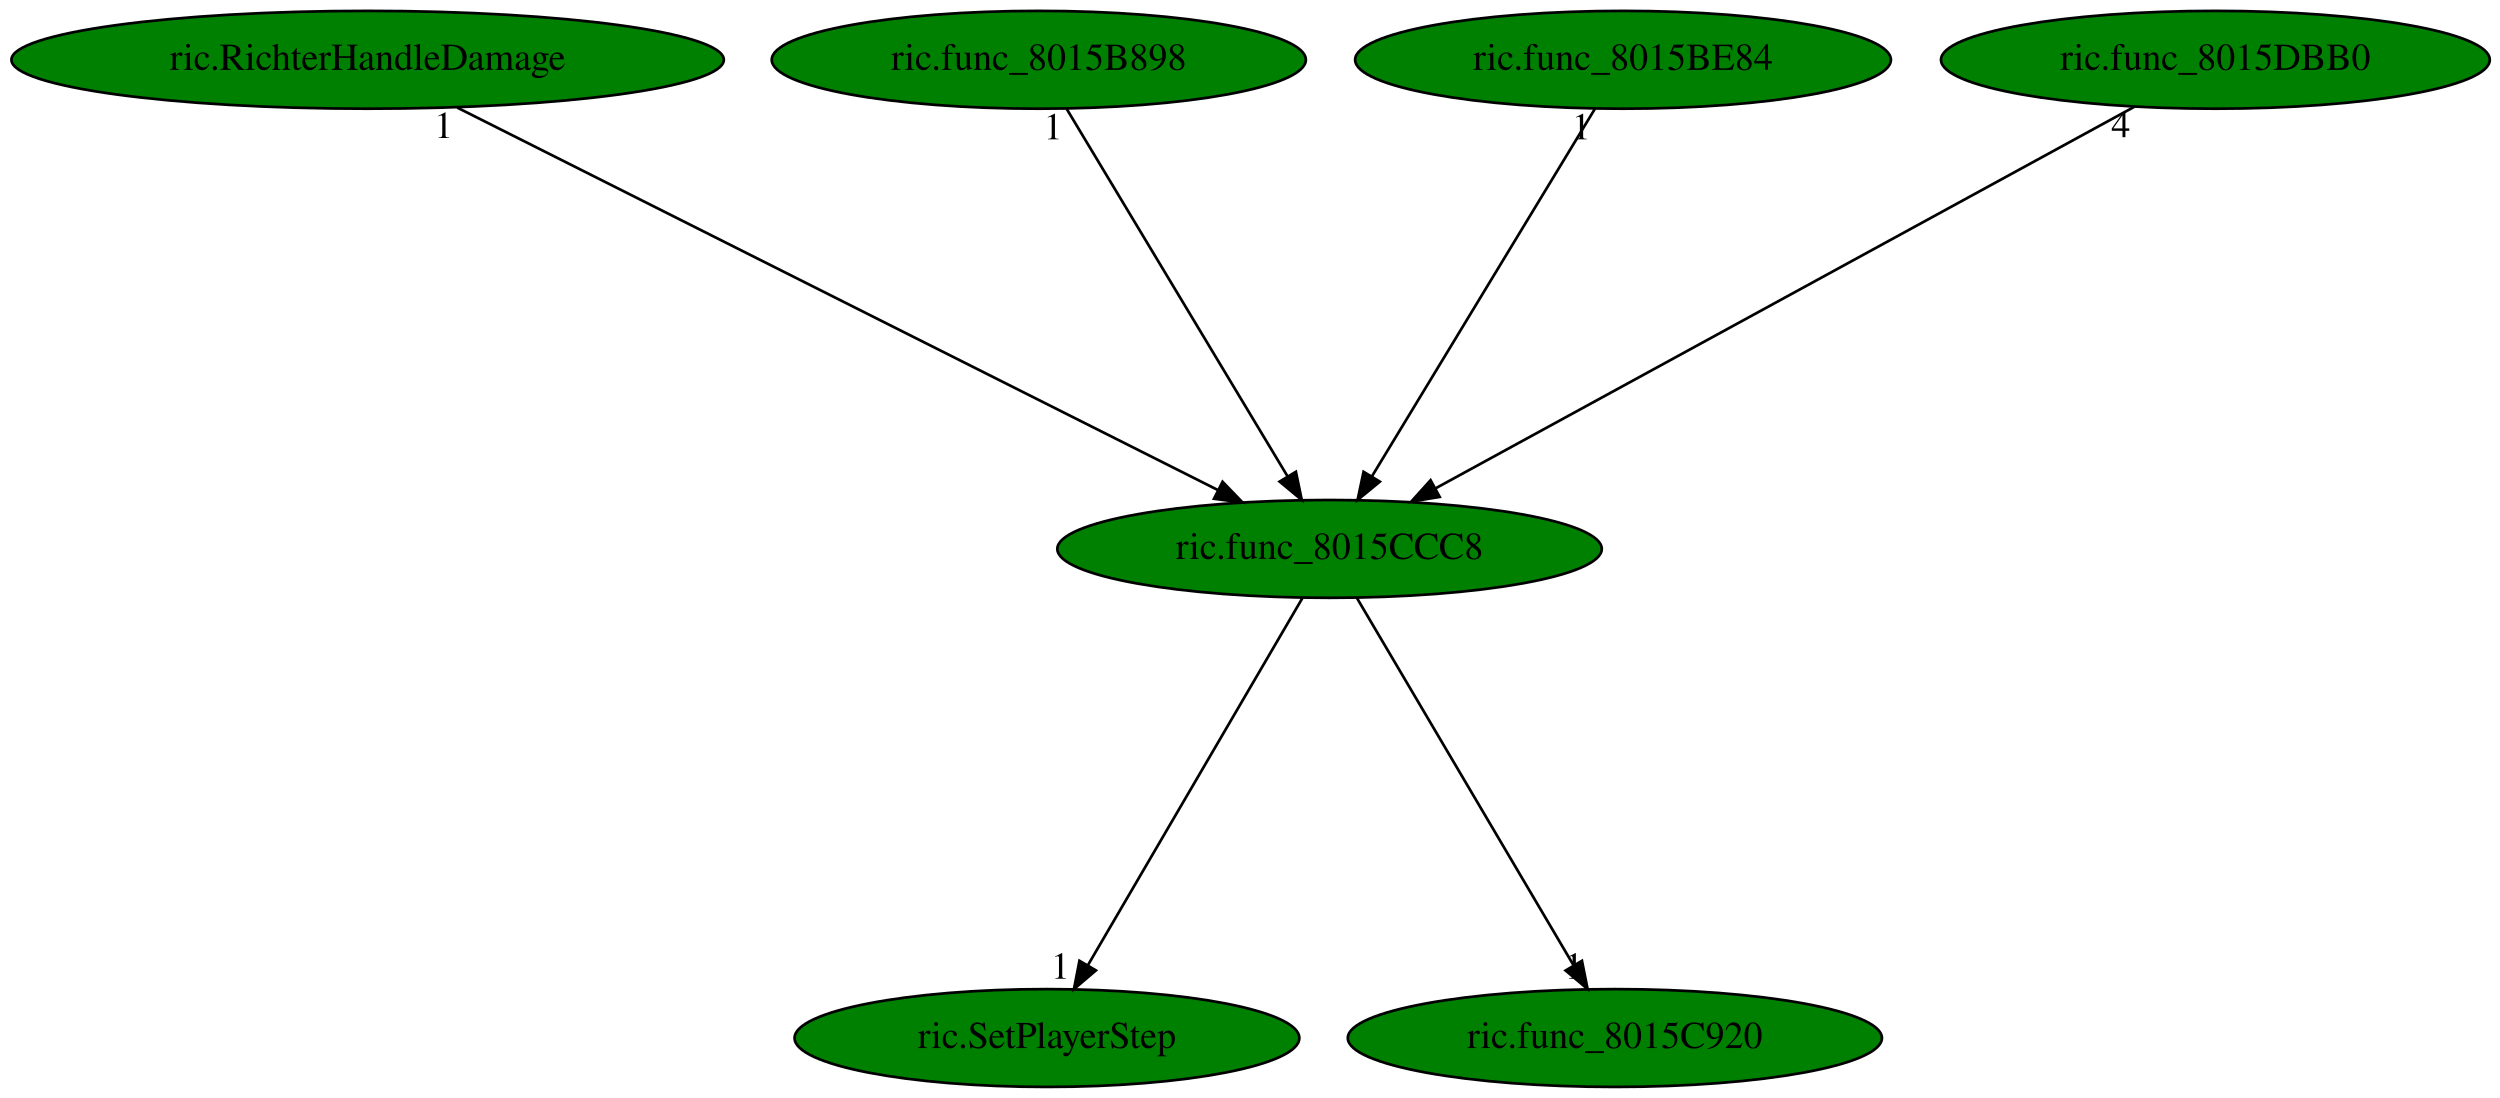
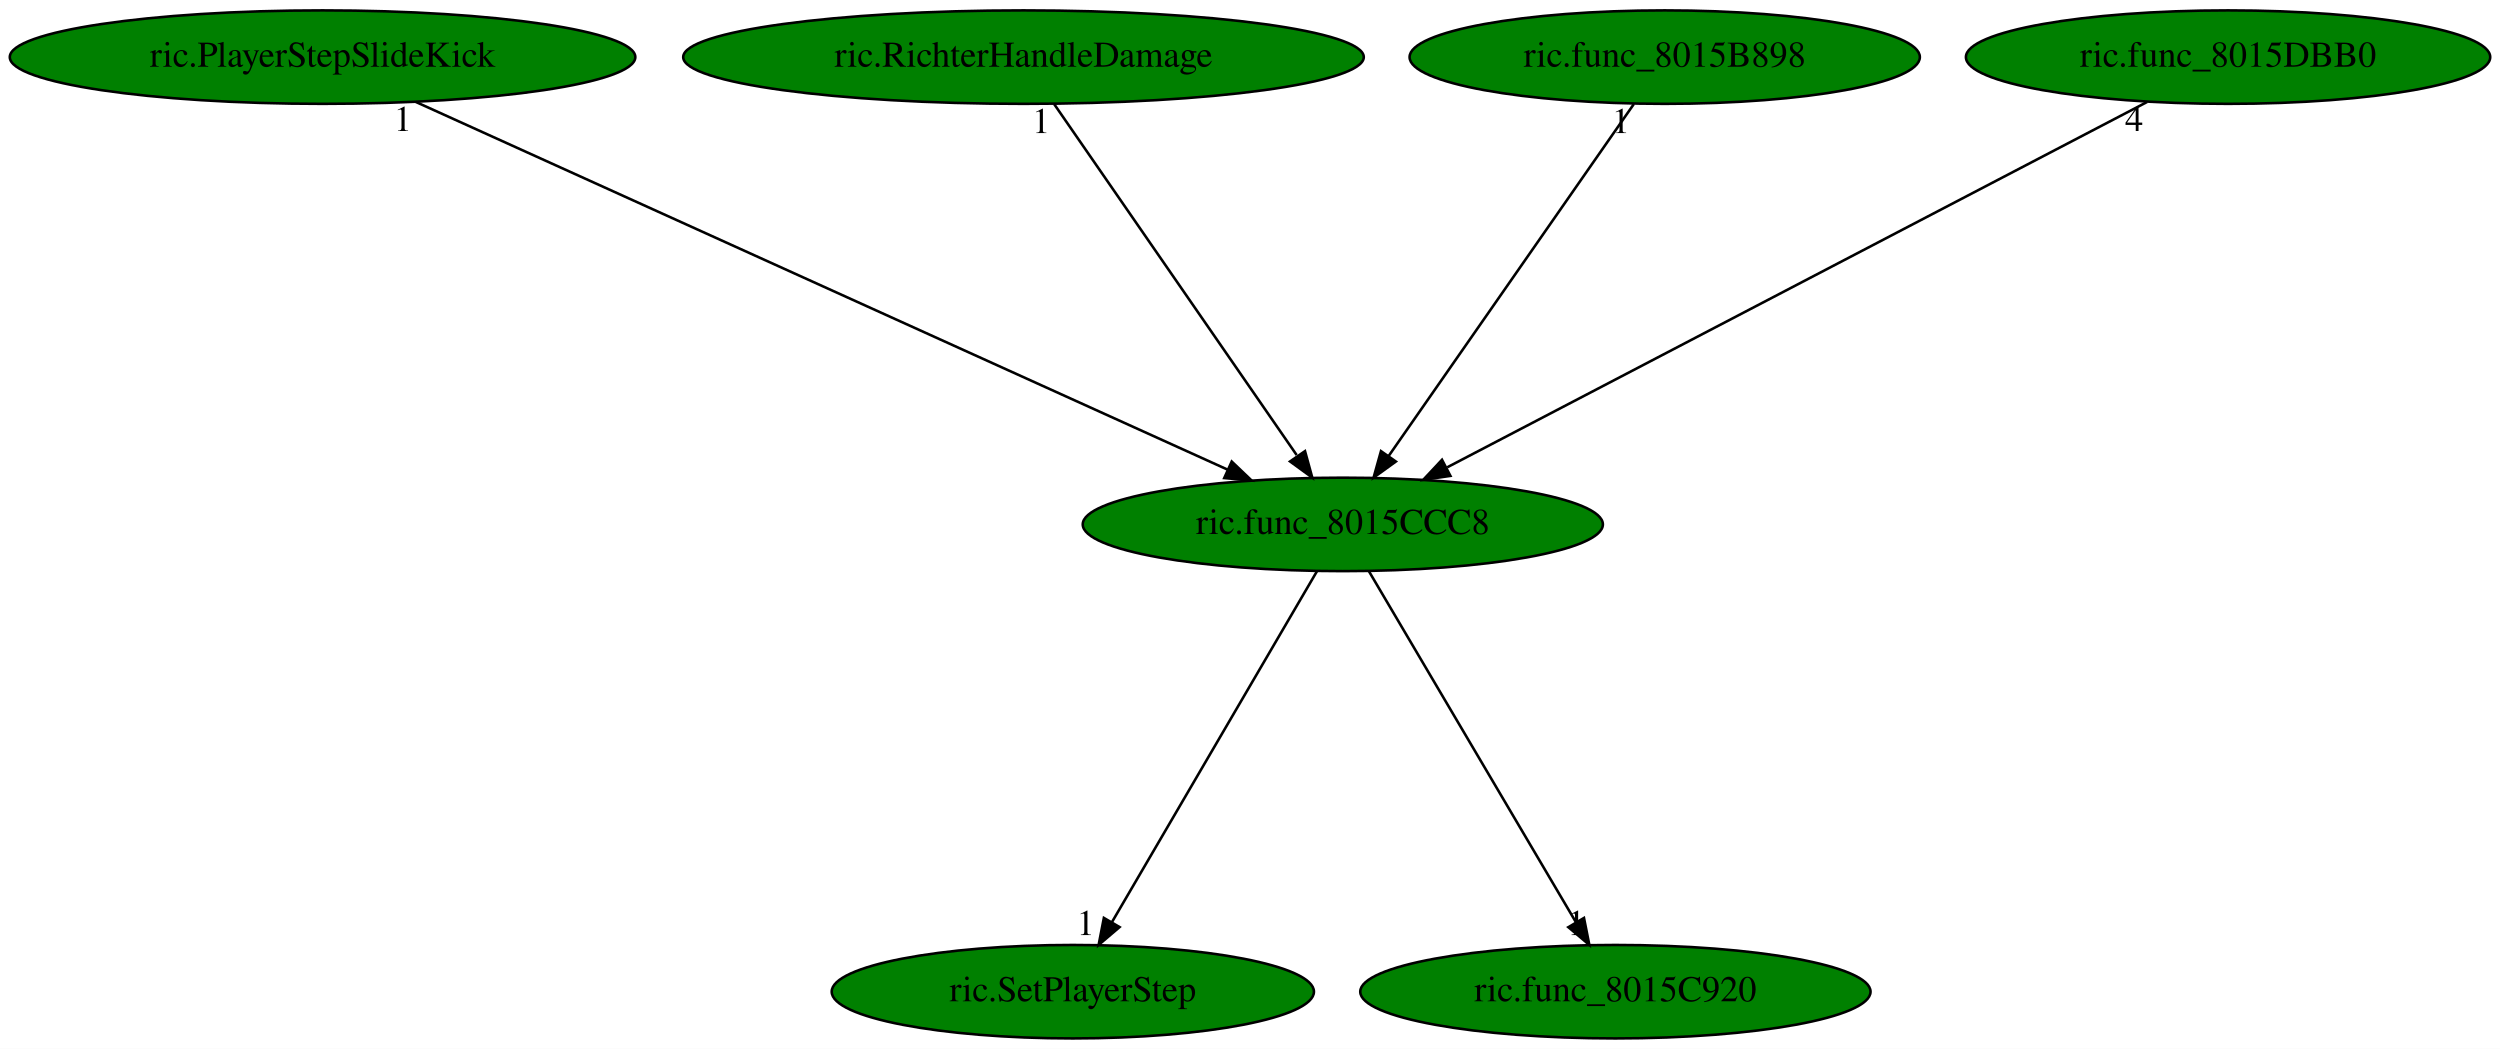
- <svg xmlns="http://www.w3.org/2000/svg" xmlns:xlink="http://www.w3.org/1999/xlink" width="920pt" height="404pt" viewBox="0.00 0.00 920.03 404.00">
+ <svg xmlns="http://www.w3.org/2000/svg" xmlns:xlink="http://www.w3.org/1999/xlink" width="963pt" height="404pt" viewBox="0.00 0.00 962.98 404.00">
  <g id="graph0" class="graph" transform="scale(1 1) rotate(0) translate(4 400)">
-     <polygon fill="white" stroke="transparent" points="-4,4 -4,-400 916.03,-400 916.03,4 -4,4" />
+     <polygon fill="white" stroke="transparent" points="-4,4 -4,-400 958.98,-400 958.98,4 -4,4" />
    <g id="node1" class="node">
-       <ellipse fill="green" stroke="black" cx="485.29" cy="-198" rx="100.18" ry="18" />
-       <text text-anchor="middle" x="485.29" y="-194.3" font-family="Times,serif" font-size="14.00">ric.func_8015CCC8</text>
+       <ellipse fill="green" stroke="black" cx="513.24" cy="-198" rx="100.18" ry="18" />
+       <text text-anchor="middle" x="513.24" y="-194.3" font-family="Times,serif" font-size="14.00">ric.func_8015CCC8</text>
    </g>
    <g id="node2" class="node">
      <g id="a_node2">
        <a xlink:href="ric.SetPlayerStep.svg" xlink:title="ric.SetPlayerStep">
-           <ellipse fill="green" stroke="black" cx="381.29" cy="-18" rx="92.88" ry="18" />
-           <text text-anchor="middle" x="381.29" y="-14.3" font-family="Times,serif" font-size="14.00">ric.SetPlayerStep</text>
+           <ellipse fill="green" stroke="black" cx="409.24" cy="-18" rx="92.88" ry="18" />
+           <text text-anchor="middle" x="409.24" y="-14.3" font-family="Times,serif" font-size="14.00">ric.SetPlayerStep</text>
        </a>
      </g>
    </g>
    <g id="edge1" class="edge">
-       <path fill="none" stroke="black" d="M475.32,-179.93C456.99,-148.57 417.86,-81.6 396.31,-44.71" />
-       <polygon fill="black" stroke="black" points="399.3,-42.88 391.23,-36.02 393.25,-46.42 399.3,-42.88" />
-       <text text-anchor="middle" x="386.23" y="-39.82" font-family="Times,serif" font-size="14.00">1</text>
+       <path fill="none" stroke="black" d="M503.27,-179.93C484.94,-148.57 445.82,-81.6 424.26,-44.71" />
+       <polygon fill="black" stroke="black" points="427.25,-42.88 419.18,-36.02 421.2,-46.42 427.25,-42.88" />
+       <text text-anchor="middle" x="414.18" y="-39.82" font-family="Times,serif" font-size="14.00">1</text>
    </g>
    <g id="node3" class="node">
      <g id="a_node3">
        <a xlink:href="ric.func_8015C920.svg" xlink:title="ric.func_8015C920">
-           <ellipse fill="green" stroke="black" cx="590.29" cy="-18" rx="98.28" ry="18" />
-           <text text-anchor="middle" x="590.29" y="-14.3" font-family="Times,serif" font-size="14.00">ric.func_8015C920</text>
+           <ellipse fill="green" stroke="black" cx="618.24" cy="-18" rx="98.28" ry="18" />
+           <text text-anchor="middle" x="618.24" y="-14.3" font-family="Times,serif" font-size="14.00">ric.func_8015C920</text>
        </a>
      </g>
    </g>
    <g id="edge2" class="edge">
-       <path fill="none" stroke="black" d="M495.36,-179.93C513.86,-148.57 553.36,-81.6 575.12,-44.71" />
-       <polygon fill="black" stroke="black" points="578.18,-46.41 580.25,-36.02 572.16,-42.85 578.18,-46.41" />
-       <text text-anchor="middle" x="575.25" y="-39.82" font-family="Times,serif" font-size="14.00">1</text>
+       <path fill="none" stroke="black" d="M523.31,-179.93C541.81,-148.57 581.31,-81.6 603.07,-44.71" />
+       <polygon fill="black" stroke="black" points="606.14,-46.41 608.2,-36.02 600.11,-42.85 606.14,-46.41" />
+       <text text-anchor="middle" x="603.2" y="-39.82" font-family="Times,serif" font-size="14.00">1</text>
    </g>
    <g id="node4" class="node">
      <g id="a_node4">
-         <a xlink:href="ric.RichterHandleDamage.svg" xlink:title="ric.RichterHandleDamage">
-           <ellipse fill="green" stroke="black" cx="131.29" cy="-378" rx="131.08" ry="18" />
-           <text text-anchor="middle" x="131.29" y="-374.3" font-family="Times,serif" font-size="14.00">ric.RichterHandleDamage</text>
+         <a xlink:href="ric.PlayerStepSlideKick.svg" xlink:title="ric.PlayerStepSlideKick">
+           <ellipse fill="green" stroke="black" cx="120.24" cy="-378" rx="120.48" ry="18" />
+           <text text-anchor="middle" x="120.24" y="-374.3" font-family="Times,serif" font-size="14.00">ric.PlayerStepSlideKick</text>
        </a>
      </g>
    </g>
    <g id="edge3" class="edge">
-       <path fill="none" stroke="black" d="M164.27,-360.41C229.16,-327.79 373.23,-255.35 444.18,-219.67" />
-       <polygon fill="black" stroke="black" points="445.92,-222.71 453.28,-215.09 442.77,-216.46 445.92,-222.71" />
-       <text text-anchor="middle" x="159.27" y="-349.21" font-family="Times,serif" font-size="14.00">1</text>
+       <path fill="none" stroke="black" d="M156.16,-360.73C228.26,-328.07 390.43,-254.62 468.96,-219.05" />
+       <polygon fill="black" stroke="black" points="470.45,-222.22 478.11,-214.91 467.56,-215.85 470.45,-222.22" />
+       <text text-anchor="middle" x="151.16" y="-349.53" font-family="Times,serif" font-size="14.00">1</text>
    </g>
    <g id="node5" class="node">
      <g id="a_node5">
-         <a xlink:href="ric.func_8015B898.svg" xlink:title="ric.func_8015B898">
-           <ellipse fill="green" stroke="black" cx="378.29" cy="-378" rx="98.28" ry="18" />
-           <text text-anchor="middle" x="378.29" y="-374.3" font-family="Times,serif" font-size="14.00">ric.func_8015B898</text>
+         <a xlink:href="ric.RichterHandleDamage.svg" xlink:title="ric.RichterHandleDamage">
+           <ellipse fill="green" stroke="black" cx="390.24" cy="-378" rx="131.08" ry="18" />
+           <text text-anchor="middle" x="390.24" y="-374.3" font-family="Times,serif" font-size="14.00">ric.RichterHandleDamage</text>
        </a>
      </g>
    </g>
    <g id="edge4" class="edge">
-       <path fill="none" stroke="black" d="M388.55,-359.93C407.4,-328.57 447.66,-261.6 469.83,-224.71" />
-       <polygon fill="black" stroke="black" points="472.91,-226.39 475.06,-216.02 466.91,-222.78 472.91,-226.39" />
-       <text text-anchor="middle" x="383.55" y="-348.73" font-family="Times,serif" font-size="14.00">1</text>
+       <path fill="none" stroke="black" d="M402.03,-359.93C423.71,-328.57 469.98,-261.6 495.47,-224.71" />
+       <polygon fill="black" stroke="black" points="498.68,-226.23 501.48,-216.02 492.92,-222.25 498.68,-226.23" />
+       <text text-anchor="middle" x="397.03" y="-348.73" font-family="Times,serif" font-size="14.00">1</text>
    </g>
    <g id="node6" class="node">
      <g id="a_node6">
-         <a xlink:href="ric.func_8015BE84.svg" xlink:title="ric.func_8015BE84">
-           <ellipse fill="green" stroke="black" cx="593.29" cy="-378" rx="98.58" ry="18" />
-           <text text-anchor="middle" x="593.29" y="-374.3" font-family="Times,serif" font-size="14.00">ric.func_8015BE84</text>
+         <a xlink:href="ric.func_8015B898.svg" xlink:title="ric.func_8015B898">
+           <ellipse fill="green" stroke="black" cx="637.24" cy="-378" rx="98.28" ry="18" />
+           <text text-anchor="middle" x="637.24" y="-374.3" font-family="Times,serif" font-size="14.00">ric.func_8015B898</text>
        </a>
      </g>
    </g>
    <g id="edge5" class="edge">
-       <path fill="none" stroke="black" d="M582.93,-359.93C563.9,-328.57 523.27,-261.6 500.89,-224.71" />
-       <polygon fill="black" stroke="black" points="503.79,-222.75 495.61,-216.02 497.81,-226.38 503.79,-222.75" />
-       <text text-anchor="middle" x="577.93" y="-348.73" font-family="Times,serif" font-size="14.00">1</text>
+       <path fill="none" stroke="black" d="M625.35,-359.93C603.41,-328.43 556.45,-261.03 530.82,-224.24" />
+       <polygon fill="black" stroke="black" points="533.68,-222.22 525.09,-216.02 527.94,-226.22 533.68,-222.22" />
+       <text text-anchor="middle" x="620.35" y="-348.73" font-family="Times,serif" font-size="14.00">1</text>
    </g>
    <g id="node7" class="node">
      <g id="a_node7">
        <a xlink:href="ric.func_8015DBB0.svg" xlink:title="ric.func_8015DBB0">
-           <ellipse fill="green" stroke="black" cx="811.29" cy="-378" rx="100.98" ry="18" />
-           <text text-anchor="middle" x="811.29" y="-374.3" font-family="Times,serif" font-size="14.00">ric.func_8015DBB0</text>
+           <ellipse fill="green" stroke="black" cx="854.24" cy="-378" rx="100.98" ry="18" />
+           <text text-anchor="middle" x="854.24" y="-374.3" font-family="Times,serif" font-size="14.00">ric.func_8015DBB0</text>
        </a>
      </g>
    </g>
    <g id="edge6" class="edge">
-       <path fill="none" stroke="black" d="M781.49,-360.73C722.35,-328.44 590.14,-256.25 524.22,-220.25" />
-       <polygon fill="black" stroke="black" points="525.82,-217.14 515.37,-215.42 522.47,-223.29 525.82,-217.14" />
-       <text text-anchor="middle" x="776.49" y="-349.53" font-family="Times,serif" font-size="14.00">4</text>
+       <path fill="none" stroke="black" d="M823.07,-360.73C761.05,-328.35 622.21,-255.88 553.43,-219.98" />
+       <polygon fill="black" stroke="black" points="554.69,-216.69 544.21,-215.17 551.45,-222.9 554.69,-216.69" />
+       <text text-anchor="middle" x="818.07" y="-349.53" font-family="Times,serif" font-size="14.00">4</text>
    </g>
  </g>
</svg>
